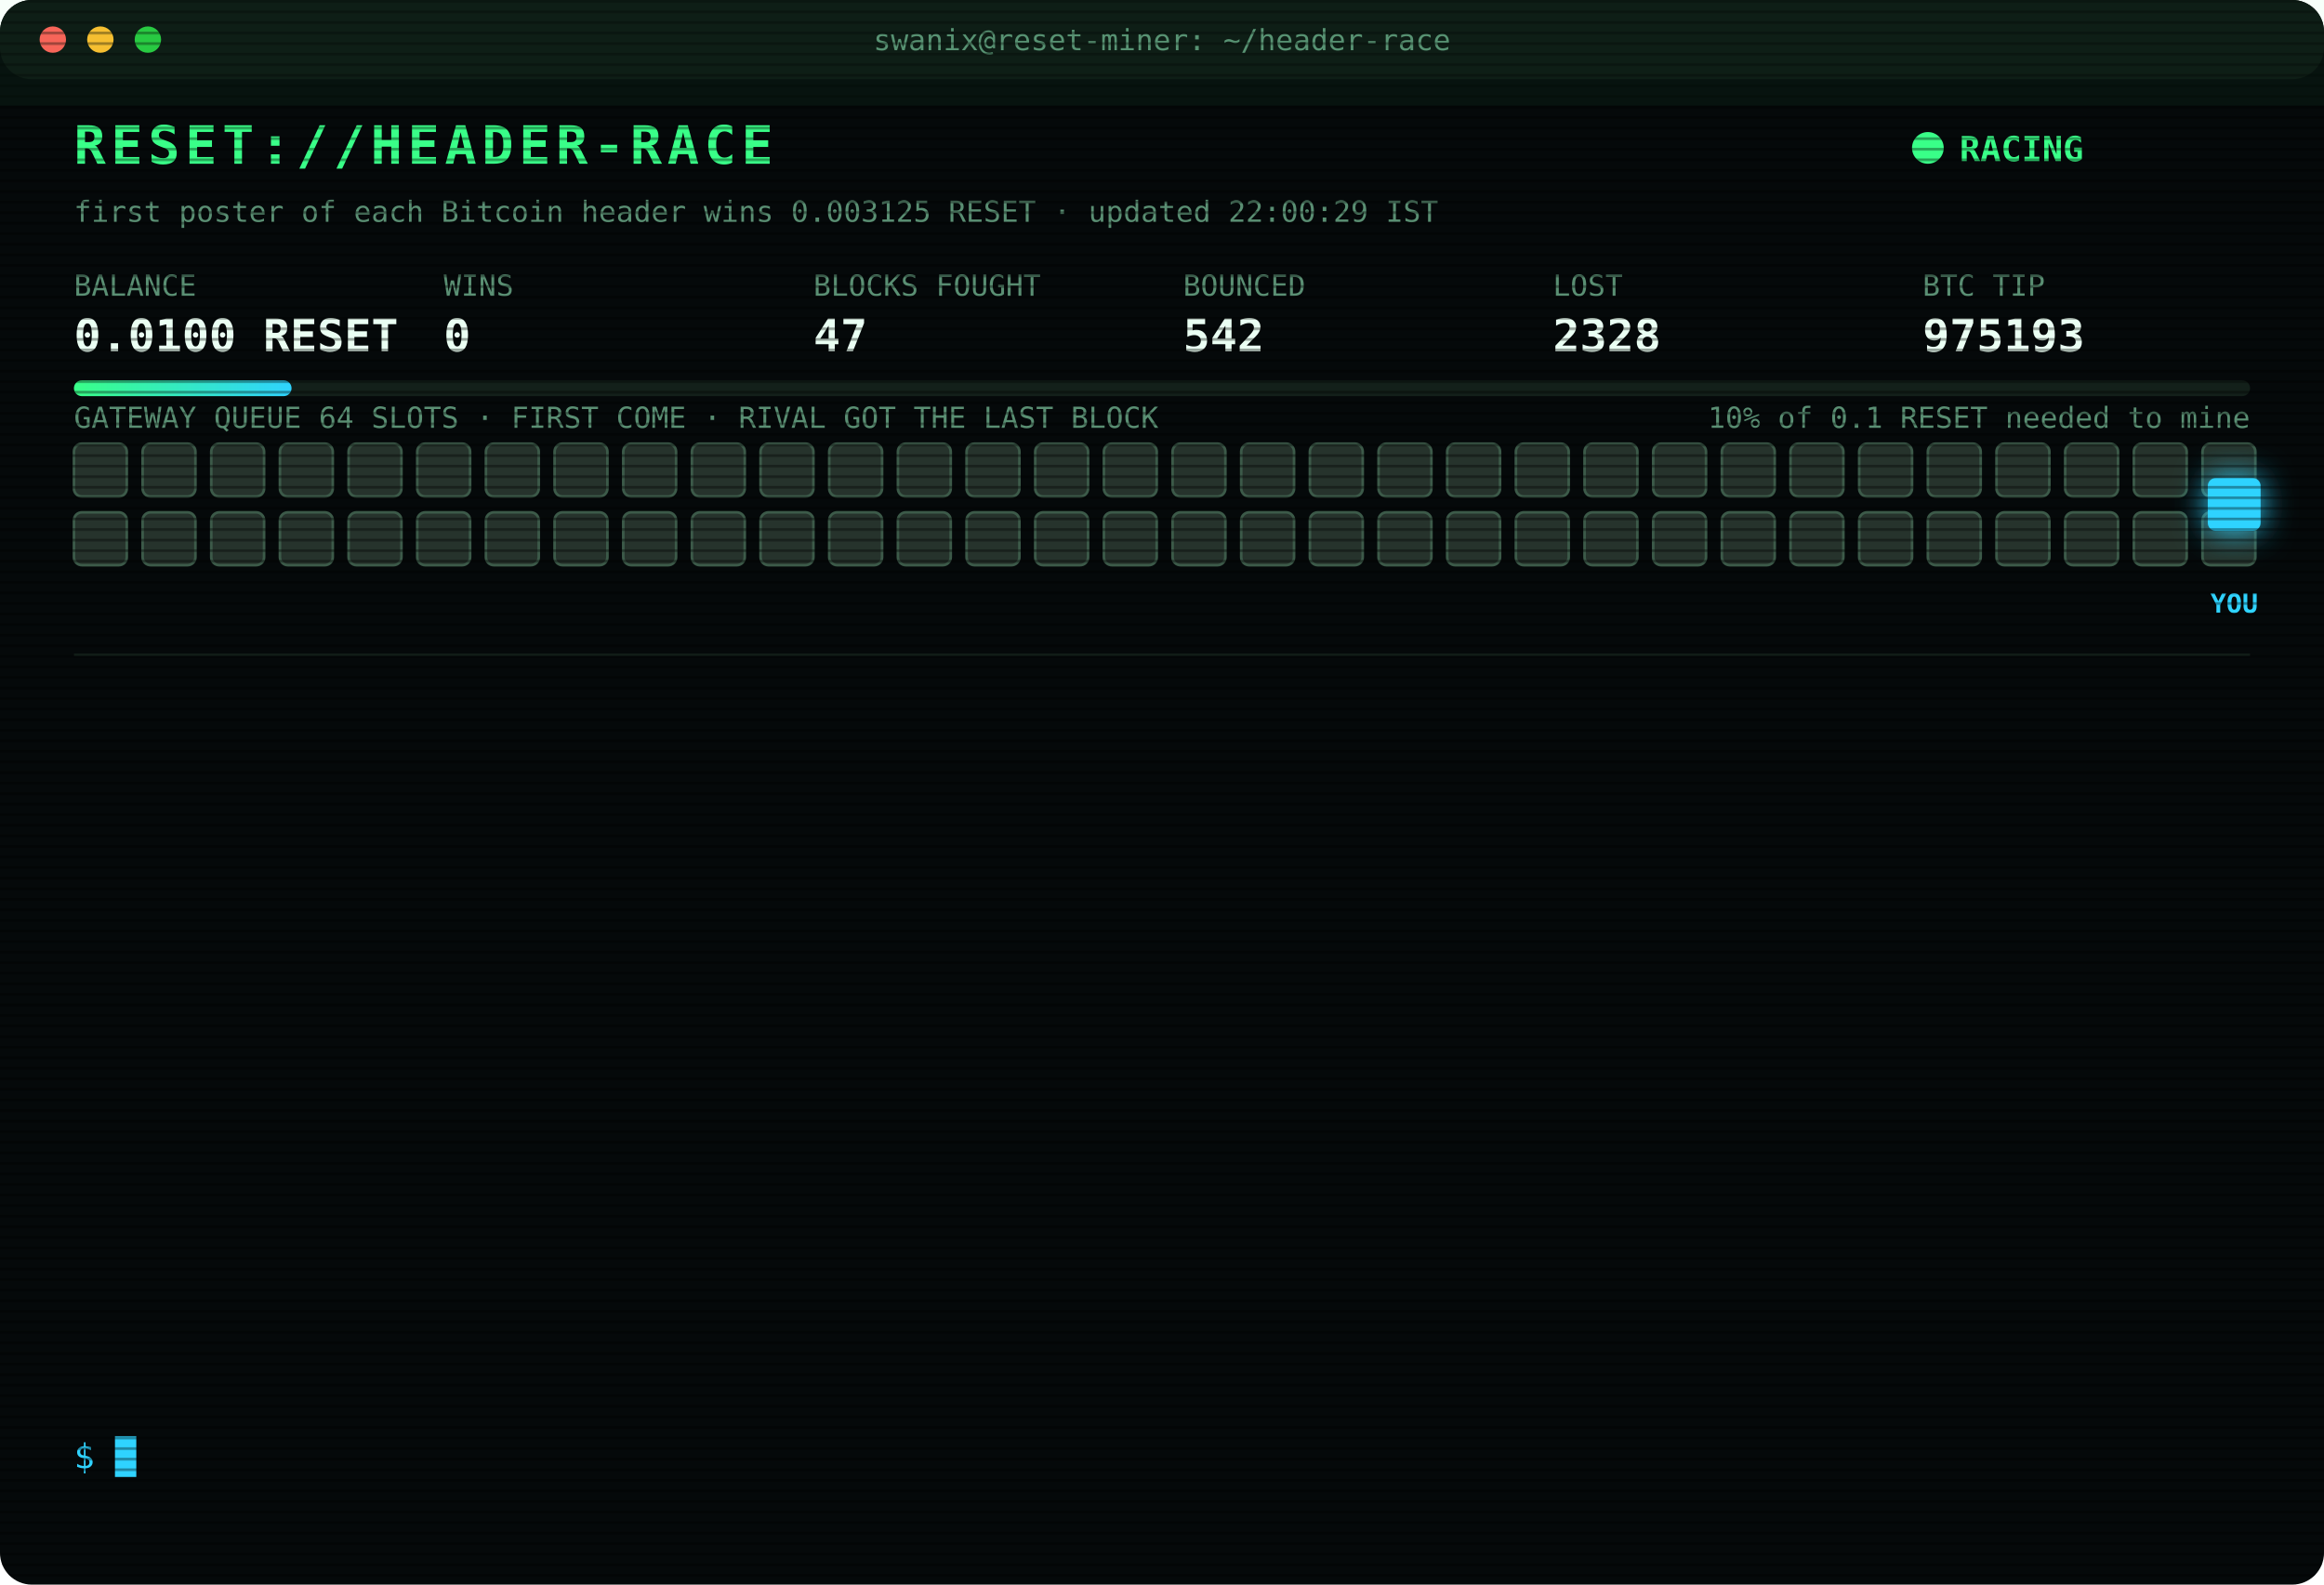
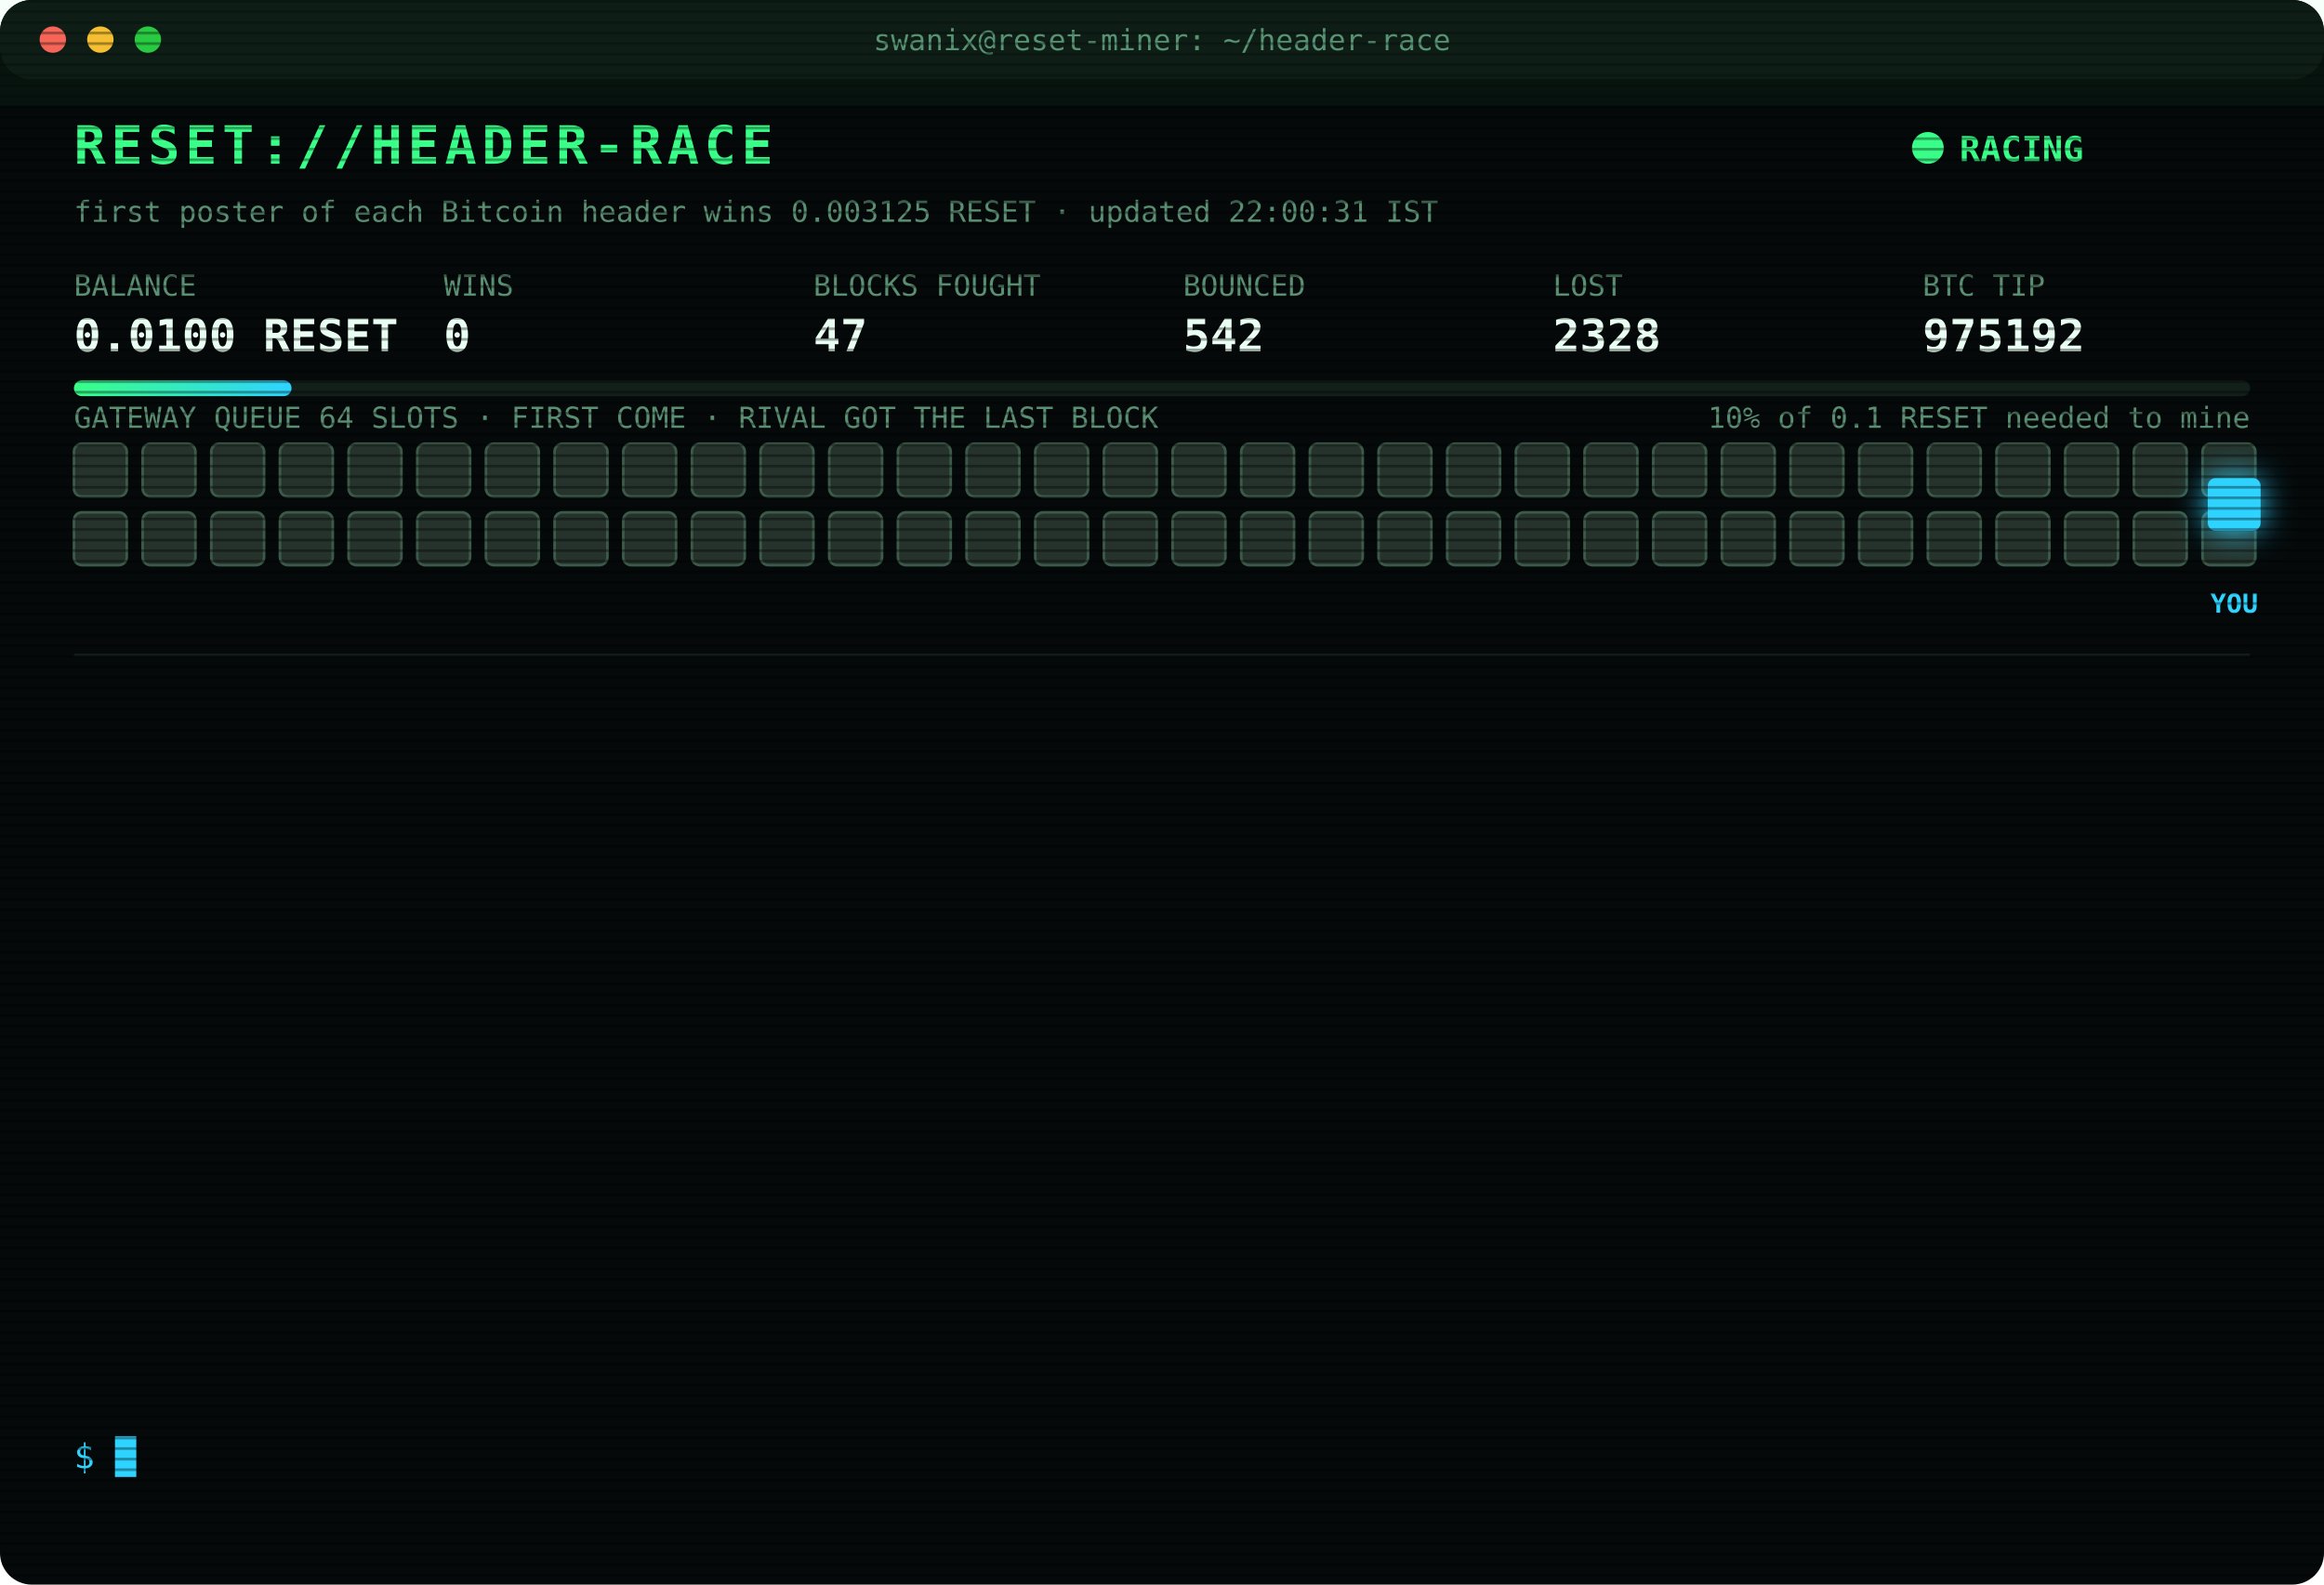
<svg xmlns="http://www.w3.org/2000/svg" width="880" height="600" viewBox="0 0 880 600" font-family="ui-monospace,SFMono-Regular,Menlo,Consolas,monospace">
  <style>
text{font-size:13px;fill:#7CFFB2}
.title{font-size:20px;font-weight:700;fill:#39FF88;letter-spacing:2px;animation:glitch 3s infinite steps(1)}
.sub{fill:#2fd3ff}.k{fill:#5a8f73;font-size:11px}.v{font-size:17px;font-weight:700;fill:#eafff3}
.ts{fill:#3f6b56}.boot{fill:#2fd3ff}.dim{fill:#5a8f73}.bad{fill:#ff4d6d}.warn{fill:#ffd23f}.mag{fill:#ff5cf0}.win{fill:#39FF88;font-weight:700}
.tag{font-size:10px;fill:#2fd3ff;font-weight:700}
.rival{fill:#26332c;stroke:#3c5a49;animation:jam 1.2s infinite alternate}
.idle{fill:#141c18;stroke:#22302a;animation:breathe 4s infinite}
.me{fill:#2fd3ff;filter:drop-shadow(0 0 6px #2fd3ff)}
.hover{animation:nudge 1.1s infinite ease-in-out}.bounce{animation:kick 1.4s infinite}
.ln{opacity:0;animation:in .4s forwards}
.cur{animation:blink 1s infinite steps(1)}
.scan{animation:scan 6s infinite linear}
.led{animation:blink 1.4s infinite}
@keyframes in{from{opacity:0;transform:translateX(-6px)}to{opacity:1;transform:none}}
@keyframes blink{50%{opacity:0}}
@keyframes jam{to{fill:#33463b}}
@keyframes breathe{50%{opacity:.4}}
@keyframes nudge{50%{transform:translateX(-10px)}}
@keyframes kick{0%,100%{transform:none}30%{transform:translateX(-14px)}55%{transform:translateX(10px) translateY(-6px)}}
@keyframes glitch{0%,92%{transform:none}93%{transform:translateX(2px);fill:#ff4d6d}95%{transform:translateX(-2px);fill:#2fd3ff}97%{transform:none}}
@keyframes scan{from{transform:translateY(-40px)}to{transform:translateY(600px)}}
</style>
  <defs>
    <pattern id="sl" width="4" height="4" patternUnits="userSpaceOnUse">
      <rect width="4" height="1" fill="#000" opacity=".35" />
    </pattern>
    <linearGradient id="bar">
      <stop offset="0" stop-color="#39FF88" />
      <stop offset="1" stop-color="#2fd3ff" />
    </linearGradient>
  </defs>
  <rect width="880" height="600" rx="12" fill="#05090a" />
  <rect width="880" height="30" rx="12" fill="#0d1512" />
  <circle cx="20" cy="15" r="5" fill="#ff5f57" />
  <circle cx="38" cy="15" r="5" fill="#febc2e" />
  <circle cx="56" cy="15" r="5" fill="#28c840" />
  <text x="440" y="19" text-anchor="middle" class="k">swanix@reset-miner: ~/header-race</text>
  <text x="28" y="62" class="title">RESET://HEADER-RACE</text>
  <circle class="led" cx="730" cy="56" r="6" fill="#39FF88" />
  <text x="742" y="61" class="win">RACING</text>
-   <text x="28" y="84" class="k">first poster of each Bitcoin header wins 0.003125 RESET · updated 22:00:29 IST</text>
+   <text x="28" y="84" class="k">first poster of each Bitcoin header wins 0.003125 RESET · updated 22:00:31 IST</text>
  <text x="28" y="112" class="k">BALANCE</text>
  <text x="28" y="133" class="v">0.0100 RESET</text>
  <text x="168" y="112" class="k">WINS</text>
  <text x="168" y="133" class="v">0</text>
  <text x="308" y="112" class="k">BLOCKS FOUGHT</text>
  <text x="308" y="133" class="v">47</text>
  <text x="448" y="112" class="k">BOUNCED</text>
  <text x="448" y="133" class="v">542</text>
  <text x="588" y="112" class="k">LOST</text>
  <text x="588" y="133" class="v">2328</text>
  <text x="728" y="112" class="k">BTC TIP</text>
-   <text x="728" y="133" class="v">975193</text>
+   <text x="728" y="133" class="v">975192</text>
  <rect x="28" y="144" width="824" height="6" rx="3" fill="#13201a" />
  <rect x="28" y="144" width="82.4" height="6" rx="3" fill="url(#bar)" />
  <text x="852" y="162" text-anchor="end" class="k">10% of 0.1 RESET needed to mine</text>
  <text x="28" y="162" class="k">GATEWAY QUEUE 64 SLOTS · FIRST COME · RIVAL GOT THE LAST BLOCK</text>
  <rect class="rival" x="28" y="168" width="20" height="20" rx="3" style="animation-delay:0.00s" />
  <rect class="rival" x="54" y="168" width="20" height="20" rx="3" style="animation-delay:0.05s" />
  <rect class="rival" x="80" y="168" width="20" height="20" rx="3" style="animation-delay:0.10s" />
  <rect class="rival" x="106" y="168" width="20" height="20" rx="3" style="animation-delay:0.15s" />
  <rect class="rival" x="132" y="168" width="20" height="20" rx="3" style="animation-delay:0.20s" />
  <rect class="rival" x="158" y="168" width="20" height="20" rx="3" style="animation-delay:0.25s" />
  <rect class="rival" x="184" y="168" width="20" height="20" rx="3" style="animation-delay:0.30s" />
  <rect class="rival" x="210" y="168" width="20" height="20" rx="3" style="animation-delay:0.35s" />
  <rect class="rival" x="236" y="168" width="20" height="20" rx="3" style="animation-delay:0.40s" />
  <rect class="rival" x="262" y="168" width="20" height="20" rx="3" style="animation-delay:0.45s" />
  <rect class="rival" x="288" y="168" width="20" height="20" rx="3" style="animation-delay:0.50s" />
  <rect class="rival" x="314" y="168" width="20" height="20" rx="3" style="animation-delay:0.55s" />
  <rect class="rival" x="340" y="168" width="20" height="20" rx="3" style="animation-delay:0.60s" />
  <rect class="rival" x="366" y="168" width="20" height="20" rx="3" style="animation-delay:0.65s" />
  <rect class="rival" x="392" y="168" width="20" height="20" rx="3" style="animation-delay:0.70s" />
  <rect class="rival" x="418" y="168" width="20" height="20" rx="3" style="animation-delay:0.75s" />
  <rect class="rival" x="444" y="168" width="20" height="20" rx="3" style="animation-delay:0.80s" />
  <rect class="rival" x="470" y="168" width="20" height="20" rx="3" style="animation-delay:0.85s" />
  <rect class="rival" x="496" y="168" width="20" height="20" rx="3" style="animation-delay:0.90s" />
  <rect class="rival" x="522" y="168" width="20" height="20" rx="3" style="animation-delay:0.95s" />
  <rect class="rival" x="548" y="168" width="20" height="20" rx="3" style="animation-delay:1.00s" />
  <rect class="rival" x="574" y="168" width="20" height="20" rx="3" style="animation-delay:1.05s" />
  <rect class="rival" x="600" y="168" width="20" height="20" rx="3" style="animation-delay:1.10s" />
  <rect class="rival" x="626" y="168" width="20" height="20" rx="3" style="animation-delay:1.15s" />
  <rect class="rival" x="652" y="168" width="20" height="20" rx="3" style="animation-delay:1.20s" />
  <rect class="rival" x="678" y="168" width="20" height="20" rx="3" style="animation-delay:1.25s" />
  <rect class="rival" x="704" y="168" width="20" height="20" rx="3" style="animation-delay:1.30s" />
  <rect class="rival" x="730" y="168" width="20" height="20" rx="3" style="animation-delay:1.35s" />
  <rect class="rival" x="756" y="168" width="20" height="20" rx="3" style="animation-delay:1.40s" />
  <rect class="rival" x="782" y="168" width="20" height="20" rx="3" style="animation-delay:1.45s" />
  <rect class="rival" x="808" y="168" width="20" height="20" rx="3" style="animation-delay:1.50s" />
  <rect class="rival" x="834" y="168" width="20" height="20" rx="3" style="animation-delay:1.55s" />
  <rect class="rival" x="28" y="194" width="20" height="20" rx="3" style="animation-delay:1.60s" />
  <rect class="rival" x="54" y="194" width="20" height="20" rx="3" style="animation-delay:1.65s" />
  <rect class="rival" x="80" y="194" width="20" height="20" rx="3" style="animation-delay:1.70s" />
  <rect class="rival" x="106" y="194" width="20" height="20" rx="3" style="animation-delay:1.75s" />
  <rect class="rival" x="132" y="194" width="20" height="20" rx="3" style="animation-delay:1.80s" />
  <rect class="rival" x="158" y="194" width="20" height="20" rx="3" style="animation-delay:1.85s" />
  <rect class="rival" x="184" y="194" width="20" height="20" rx="3" style="animation-delay:1.90s" />
  <rect class="rival" x="210" y="194" width="20" height="20" rx="3" style="animation-delay:1.95s" />
  <rect class="rival" x="236" y="194" width="20" height="20" rx="3" style="animation-delay:2.00s" />
  <rect class="rival" x="262" y="194" width="20" height="20" rx="3" style="animation-delay:2.05s" />
  <rect class="rival" x="288" y="194" width="20" height="20" rx="3" style="animation-delay:2.10s" />
  <rect class="rival" x="314" y="194" width="20" height="20" rx="3" style="animation-delay:2.15s" />
  <rect class="rival" x="340" y="194" width="20" height="20" rx="3" style="animation-delay:2.20s" />
  <rect class="rival" x="366" y="194" width="20" height="20" rx="3" style="animation-delay:2.25s" />
  <rect class="rival" x="392" y="194" width="20" height="20" rx="3" style="animation-delay:2.30s" />
  <rect class="rival" x="418" y="194" width="20" height="20" rx="3" style="animation-delay:2.35s" />
  <rect class="rival" x="444" y="194" width="20" height="20" rx="3" style="animation-delay:2.40s" />
  <rect class="rival" x="470" y="194" width="20" height="20" rx="3" style="animation-delay:2.45s" />
  <rect class="rival" x="496" y="194" width="20" height="20" rx="3" style="animation-delay:2.50s" />
  <rect class="rival" x="522" y="194" width="20" height="20" rx="3" style="animation-delay:2.55s" />
  <rect class="rival" x="548" y="194" width="20" height="20" rx="3" style="animation-delay:2.60s" />
  <rect class="rival" x="574" y="194" width="20" height="20" rx="3" style="animation-delay:2.65s" />
  <rect class="rival" x="600" y="194" width="20" height="20" rx="3" style="animation-delay:2.70s" />
  <rect class="rival" x="626" y="194" width="20" height="20" rx="3" style="animation-delay:2.75s" />
  <rect class="rival" x="652" y="194" width="20" height="20" rx="3" style="animation-delay:2.80s" />
  <rect class="rival" x="678" y="194" width="20" height="20" rx="3" style="animation-delay:2.85s" />
  <rect class="rival" x="704" y="194" width="20" height="20" rx="3" style="animation-delay:2.90s" />
  <rect class="rival" x="730" y="194" width="20" height="20" rx="3" style="animation-delay:2.95s" />
  <rect class="rival" x="756" y="194" width="20" height="20" rx="3" style="animation-delay:3.00s" />
  <rect class="rival" x="782" y="194" width="20" height="20" rx="3" style="animation-delay:3.05s" />
  <rect class="rival" x="808" y="194" width="20" height="20" rx="3" style="animation-delay:3.10s" />
  <rect class="rival" x="834" y="194" width="20" height="20" rx="3" style="animation-delay:3.15s" />
  <g class="hover">
    <rect class="me" x="836" y="181" width="20" height="20" rx="3" />
    <text class="tag" x="846" y="232" text-anchor="middle">YOU</text>
  </g>
  <line x1="28" x2="852" y1="248" y2="248" stroke="#13201a" />
  <g class="ln" style="animation-delay:0.40s">
-     <text x="28" y="270" class="ts">20:00:11</text>
-     <text x="104" y="270" class="bad">[LOST] #975182 taken by a rival miner</text>
+     <text x="28" y="270" class="ts">20:01:41</text>
+     <text x="104" y="270" class="bad">[LOST] #975183 taken by a rival miner</text>
  </g>
  <g class="ln" style="animation-delay:0.65s">
-     <text x="28" y="292" class="ts">20:01:41</text>
-     <text x="104" y="292" class="bad">[LOST] #975183 taken by a rival miner</text>
+     <text x="28" y="292" class="ts">20:05:25</text>
+     <text x="104" y="292" class="bad">[LOST] #975184 taken by a rival miner</text>
  </g>
  <g class="ln" style="animation-delay:0.90s">
-     <text x="28" y="314" class="ts">20:05:25</text>
-     <text x="104" y="314" class="bad">[LOST] #975184 taken by a rival miner</text>
+     <text x="28" y="314" class="ts">20:05:50</text>
+     <text x="104" y="314" class="bad">[LOST] #975185 taken by a rival miner</text>
  </g>
  <g class="ln" style="animation-delay:1.15s">
-     <text x="28" y="336" class="ts">20:05:50</text>
-     <text x="104" y="336" class="bad">[LOST] #975185 taken by a rival miner</text>
+     <text x="28" y="336" class="ts">20:17:20</text>
+     <text x="104" y="336" class="bad">[LOST] #975186 taken by a rival miner</text>
  </g>
  <g class="ln" style="animation-delay:1.40s">
-     <text x="28" y="358" class="ts">20:17:20</text>
-     <text x="104" y="358" class="bad">[LOST] #975186 taken by a rival miner</text>
+     <text x="28" y="358" class="ts">20:20:44</text>
+     <text x="104" y="358" class="bad">[LOST] #975187 taken by a rival miner</text>
  </g>
  <g class="ln" style="animation-delay:1.65s">
-     <text x="28" y="380" class="ts">20:20:44</text>
-     <text x="104" y="380" class="bad">[LOST] #975187 taken by a rival miner</text>
+     <text x="28" y="380" class="ts">20:35:35</text>
+     <text x="104" y="380" class="bad">[LOST] #975188 taken by a rival miner</text>
  </g>
  <g class="ln" style="animation-delay:1.90s">
-     <text x="28" y="402" class="ts">20:35:35</text>
-     <text x="104" y="402" class="bad">[LOST] #975188 taken by a rival miner</text>
+     <text x="28" y="402" class="ts">20:46:15</text>
+     <text x="104" y="402" class="bad">[LOST] #975189 taken by a rival miner</text>
  </g>
  <g class="ln" style="animation-delay:2.15s">
-     <text x="28" y="424" class="ts">20:46:15</text>
-     <text x="104" y="424" class="bad">[LOST] #975189 taken by a rival miner</text>
+     <text x="28" y="424" class="ts">20:53:59</text>
+     <text x="104" y="424" class="bad">[GATEWAY DOWN] no response · 4629ms</text>
  </g>
  <g class="ln" style="animation-delay:2.40s">
-     <text x="28" y="446" class="ts">20:53:59</text>
-     <text x="104" y="446" class="bad">[GATEWAY DOWN] no response · 4629ms</text>
+     <text x="28" y="446" class="ts">21:21:25</text>
+     <text x="104" y="446" class="bad">[LOST] #975190 taken by a rival miner</text>
  </g>
  <g class="ln" style="animation-delay:2.65s">
-     <text x="28" y="468" class="ts">21:21:25</text>
-     <text x="104" y="468" class="bad">[LOST] #975190 taken by a rival miner</text>
+     <text x="28" y="468" class="ts">21:21:46</text>
+     <text x="104" y="468" class="bad">[LOST] #975191 taken by a rival miner</text>
  </g>
  <g class="ln" style="animation-delay:2.90s">
-     <text x="28" y="490" class="ts">21:21:46</text>
-     <text x="104" y="490" class="bad">[LOST] #975191 taken by a rival miner</text>
+     <text x="28" y="490" class="ts">21:39:24</text>
+     <text x="104" y="490" class="bad">[LOST] #975192 taken by a rival miner</text>
  </g>
  <g class="ln" style="animation-delay:3.15s">
-     <text x="28" y="512" class="ts">21:39:24</text>
-     <text x="104" y="512" class="bad">[LOST] #975192 taken by a rival miner</text>
+     <text x="28" y="512" class="ts">21:55:42</text>
+     <text x="104" y="512" class="dim">[STINT END] calls 760 · wins 0</text>
  </g>
  <g class="ln" style="animation-delay:3.40s">
-     <text x="28" y="534" class="ts">21:55:42</text>
-     <text x="104" y="534" class="dim">[STINT END] calls 760 · wins 0</text>
+     <text x="28" y="534" class="ts">22:00:26</text>
+     <text x="104" y="534" class="boot">[BOOT] racer v3 online · 3 feeds · stint 340m</text>
  </g>
  <text x="28" y="556" class="sub">$ <tspan class="cur">█</tspan>
  </text>
  <rect width="880" height="600" rx="12" fill="url(#sl)" pointer-events="none" />
  <rect class="scan" width="880" height="40" fill="#39FF88" opacity=".04" />
</svg>
